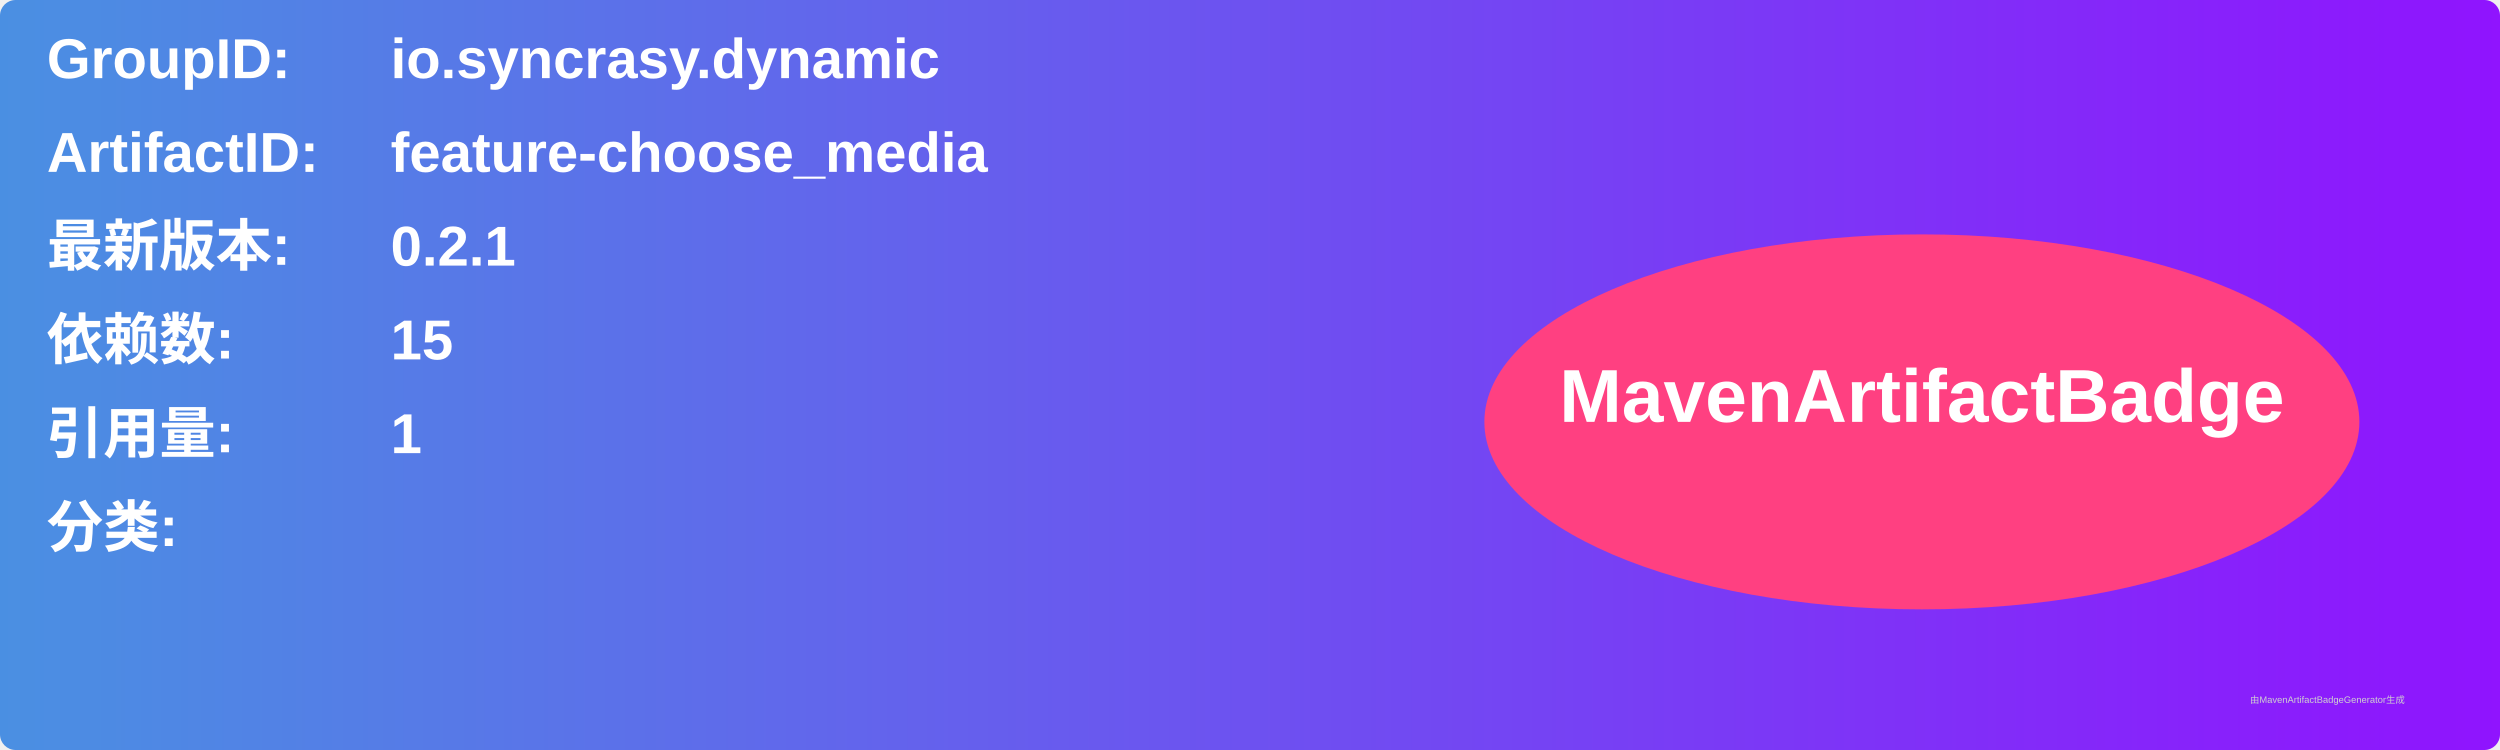
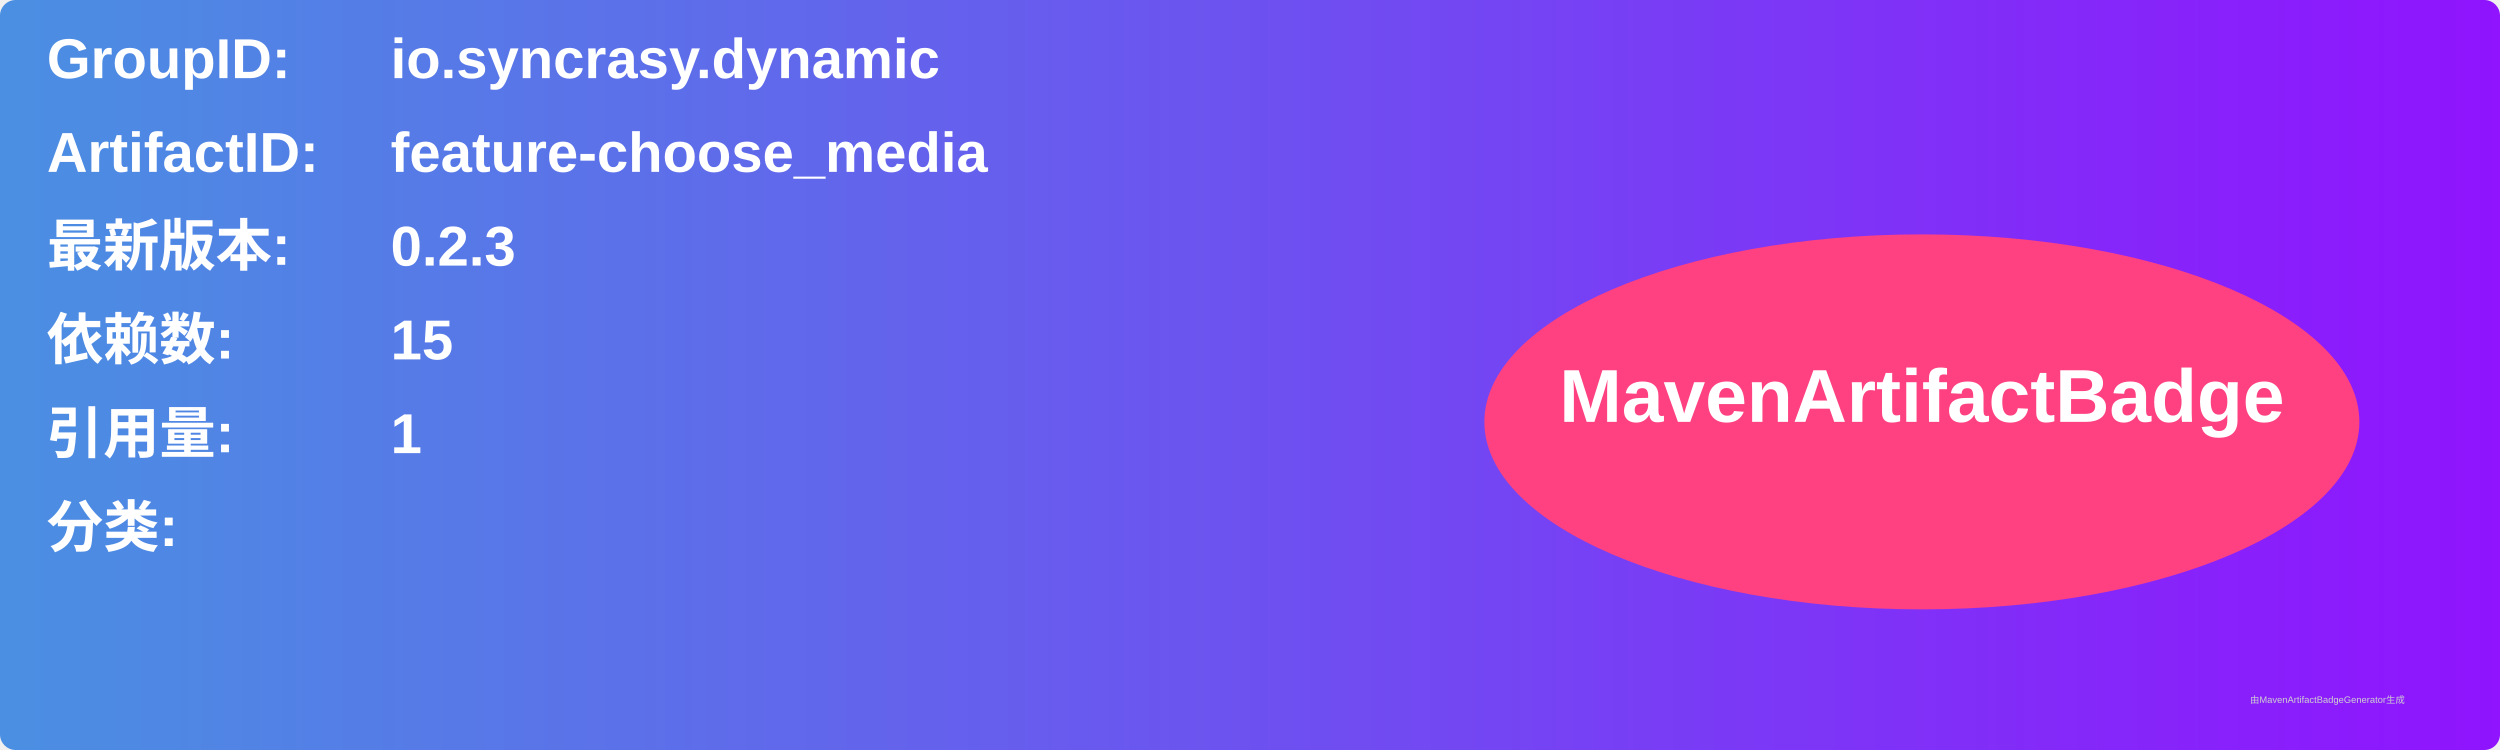
<svg xmlns="http://www.w3.org/2000/svg" width="800" height="240" viewBox="0 0 800 240">
  <linearGradient id="grad" x1="0%" y1="0%" x2="100%" y2="0%">
    <stop offset="0%" stop-color="#4a90e2" />
    <stop offset="100%" stop-color="#9013fe" />
  </linearGradient>
  <rect width="100%" height="100%" rx="5" ry="5" fill="url(#grad)" />
  <g transform="translate(15, 15)">
    <text x="0" y="10" font-family="Arial" font-size="18" fill="white" font-weight="bold" width="260">GroupID:</text>
    <text x="110" y="10" font-family="Arial" font-size="18" fill="white" font-weight="bold" width="460">io.syncrasy.dynamic</text>
    <text x="0" y="40" font-family="Arial" font-size="18" fill="white" font-weight="bold" width="260">ArtifactID:</text>
    <text x="110" y="40" font-family="Arial" font-size="18" fill="white" font-weight="bold" width="460">feature-choose_media</text>
    <text x="0" y="70" font-family="Arial" font-size="18" fill="white" font-weight="bold">最新版本:</text>
    <text x="110" y="70" font-family="Arial" font-size="18" fill="white" font-weight="bold">
-       <tspan font-weight="bold">0.2.1</tspan>
+       <tspan font-weight="bold">0.2.3</tspan>
    </text>
    <text x="0" y="100" font-family="Arial" font-size="18" fill="white" font-weight="bold">依赖数: </text>
    <text x="110" y="100" font-family="Arial" font-size="18" fill="white">
      <tspan font-weight="bold">15</tspan>
    </text>
    <text x="0" y="130" font-family="Arial" font-size="18" fill="white" font-weight="bold">引用量: </text>
    <text x="110" y="130" font-family="Arial" font-size="18" fill="white">
      <tspan font-weight="bold">1</tspan>
    </text>
    <text x="0" y="160" font-family="Arial" font-size="18" fill="white" font-weight="bold">分类:</text>
    <text x="10" y="190" font-family="Arial" font-size="10" fill="white">
      <tspan font-weight="bold" />
    </text>
    <ellipse cx="600" cy="120" rx="140" ry="60" fill="#ff4081" />
    <text x="600" y="120" text-anchor="middle" font-family="Arial" font-size="24" fill="white" font-weight="bold">MavenArtifactBadge</text>
  </g>
  <text x="720" y="225" font-family="Arial" font-size="3" fill="#d0d0d0">由MavenArtifactBadgeGenerator生成</text>
</svg>
